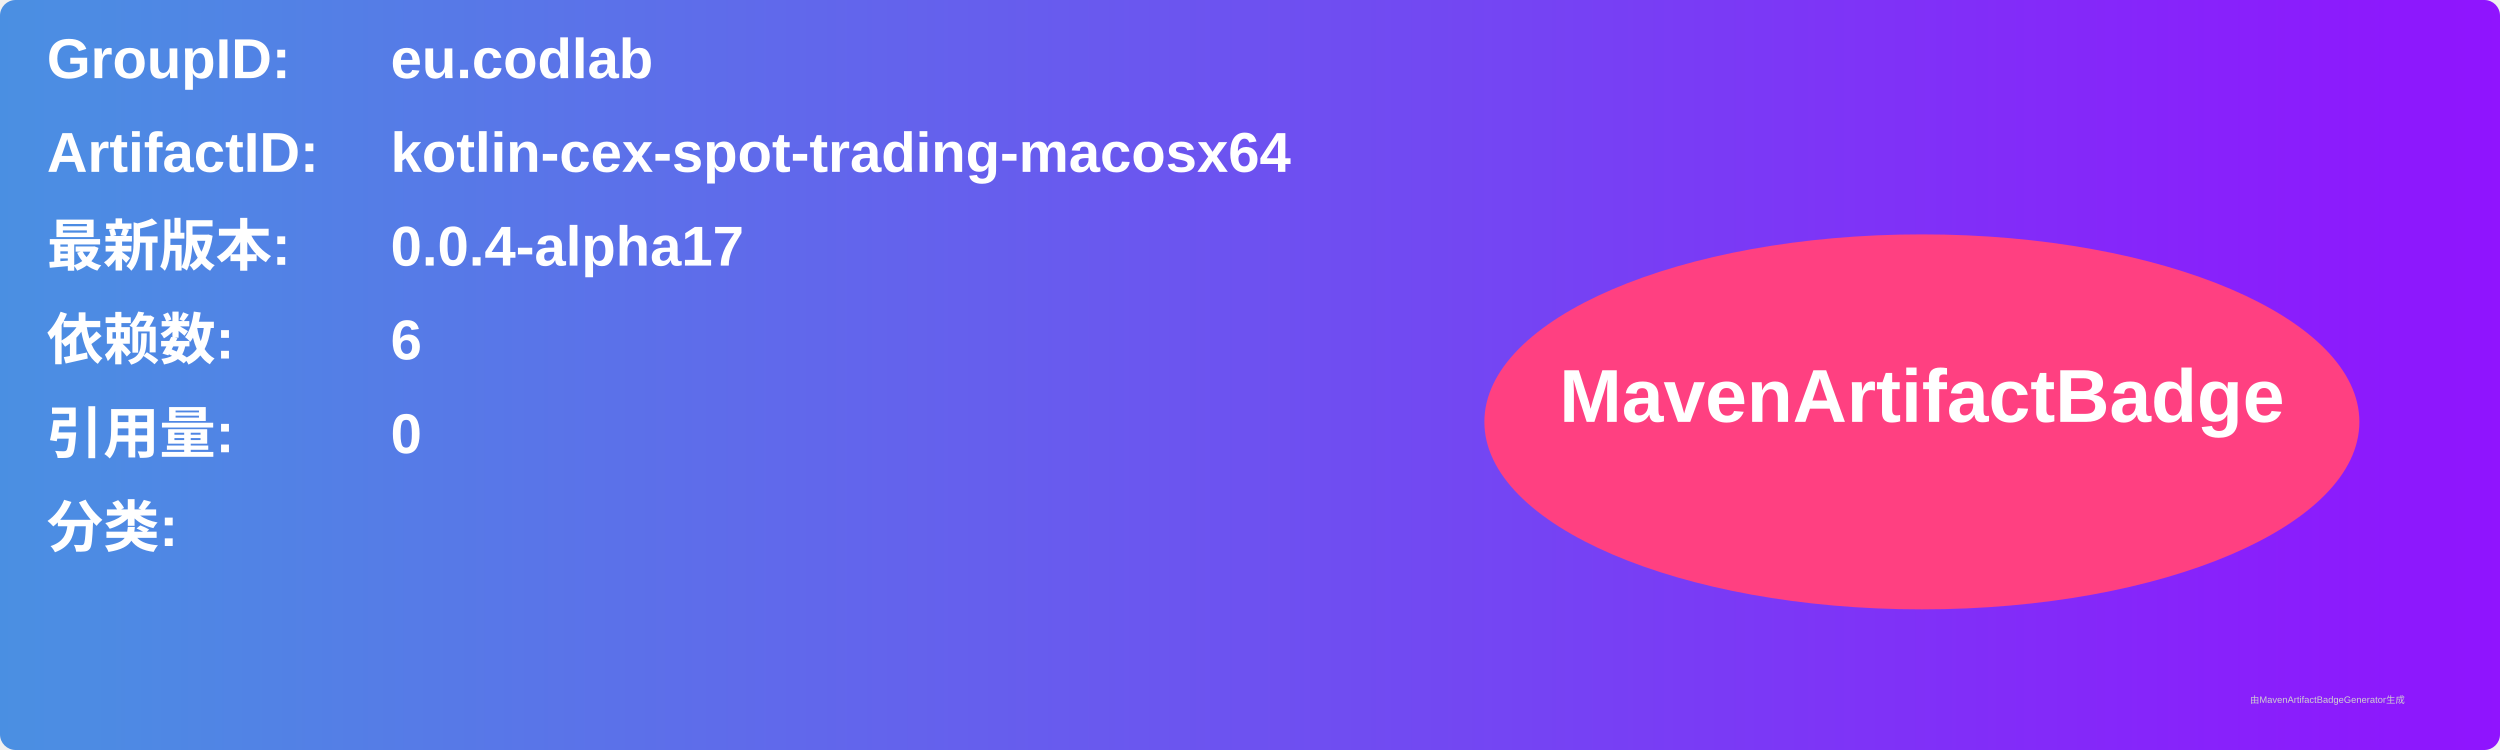
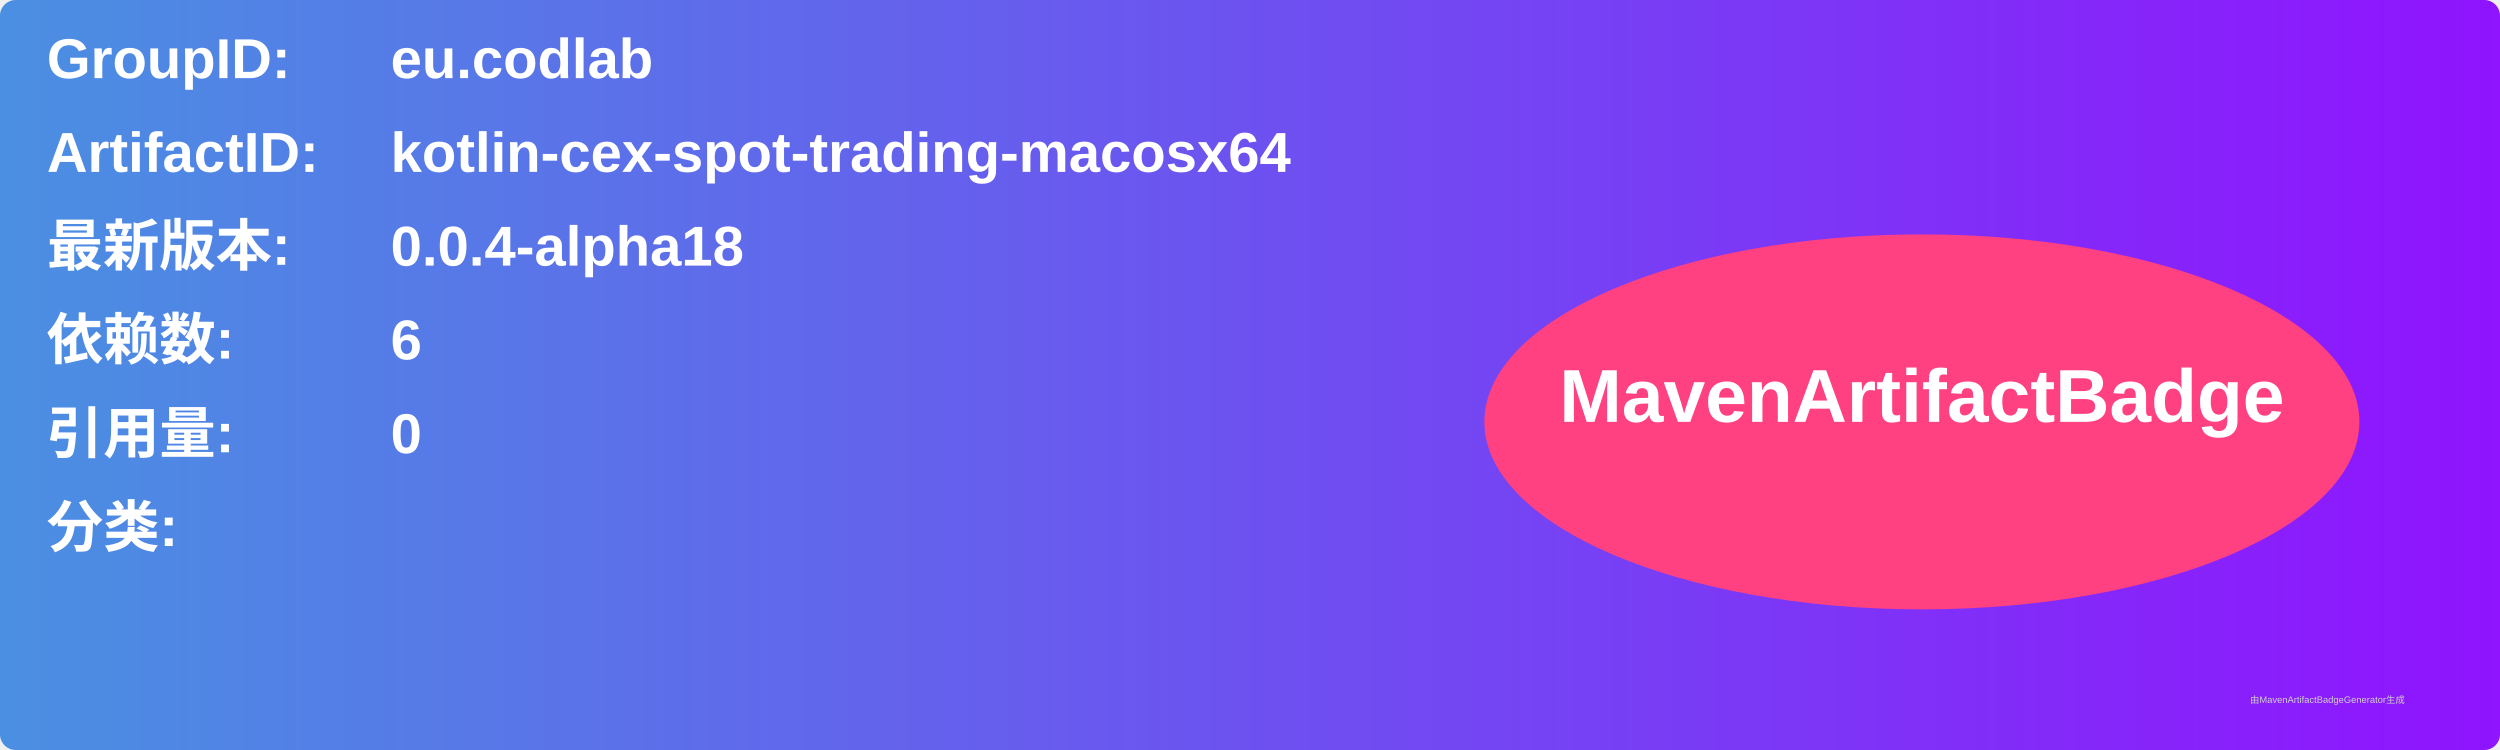
<svg xmlns="http://www.w3.org/2000/svg" width="800" height="240" viewBox="0 0 800 240">
  <linearGradient id="grad" x1="0%" y1="0%" x2="100%" y2="0%">
    <stop offset="0%" stop-color="#4a90e2" />
    <stop offset="100%" stop-color="#9013fe" />
  </linearGradient>
  <rect width="100%" height="100%" rx="5" ry="5" fill="url(#grad)" />
  <g transform="translate(15, 15)">
    <text x="0" y="10" font-family="Arial" font-size="18" fill="white" font-weight="bold" width="260">GroupID:</text>
    <text x="110" y="10" font-family="Arial" font-size="18" fill="white" font-weight="bold" width="460">eu.codlab</text>
    <text x="0" y="40" font-family="Arial" font-size="18" fill="white" font-weight="bold" width="260">ArtifactID:</text>
    <text x="110" y="40" font-family="Arial" font-size="18" fill="white" font-weight="bold" width="460">kotlin-cex-spot-trading-macosx64</text>
    <text x="0" y="70" font-family="Arial" font-size="18" fill="white" font-weight="bold">最新版本:</text>
    <text x="110" y="70" font-family="Arial" font-size="18" fill="white" font-weight="bold">
-       <tspan font-weight="bold">0.0.4-alpha17</tspan>
+       <tspan font-weight="bold">0.0.4-alpha18</tspan>
    </text>
    <text x="0" y="100" font-family="Arial" font-size="18" fill="white" font-weight="bold">依赖数: </text>
    <text x="110" y="100" font-family="Arial" font-size="18" fill="white">
      <tspan font-weight="bold">6</tspan>
    </text>
    <text x="0" y="130" font-family="Arial" font-size="18" fill="white" font-weight="bold">引用量: </text>
    <text x="110" y="130" font-family="Arial" font-size="18" fill="white">
      <tspan font-weight="bold">0</tspan>
    </text>
    <text x="0" y="160" font-family="Arial" font-size="18" fill="white" font-weight="bold">分类:</text>
    <text x="10" y="190" font-family="Arial" font-size="10" fill="white">
      <tspan font-weight="bold" />
    </text>
    <ellipse cx="600" cy="120" rx="140" ry="60" fill="#ff4081" />
    <text x="600" y="120" text-anchor="middle" font-family="Arial" font-size="24" fill="white" font-weight="bold">MavenArtifactBadge</text>
  </g>
  <text x="720" y="225" font-family="Arial" font-size="3" fill="#d0d0d0">由MavenArtifactBadgeGenerator生成</text>
</svg>
